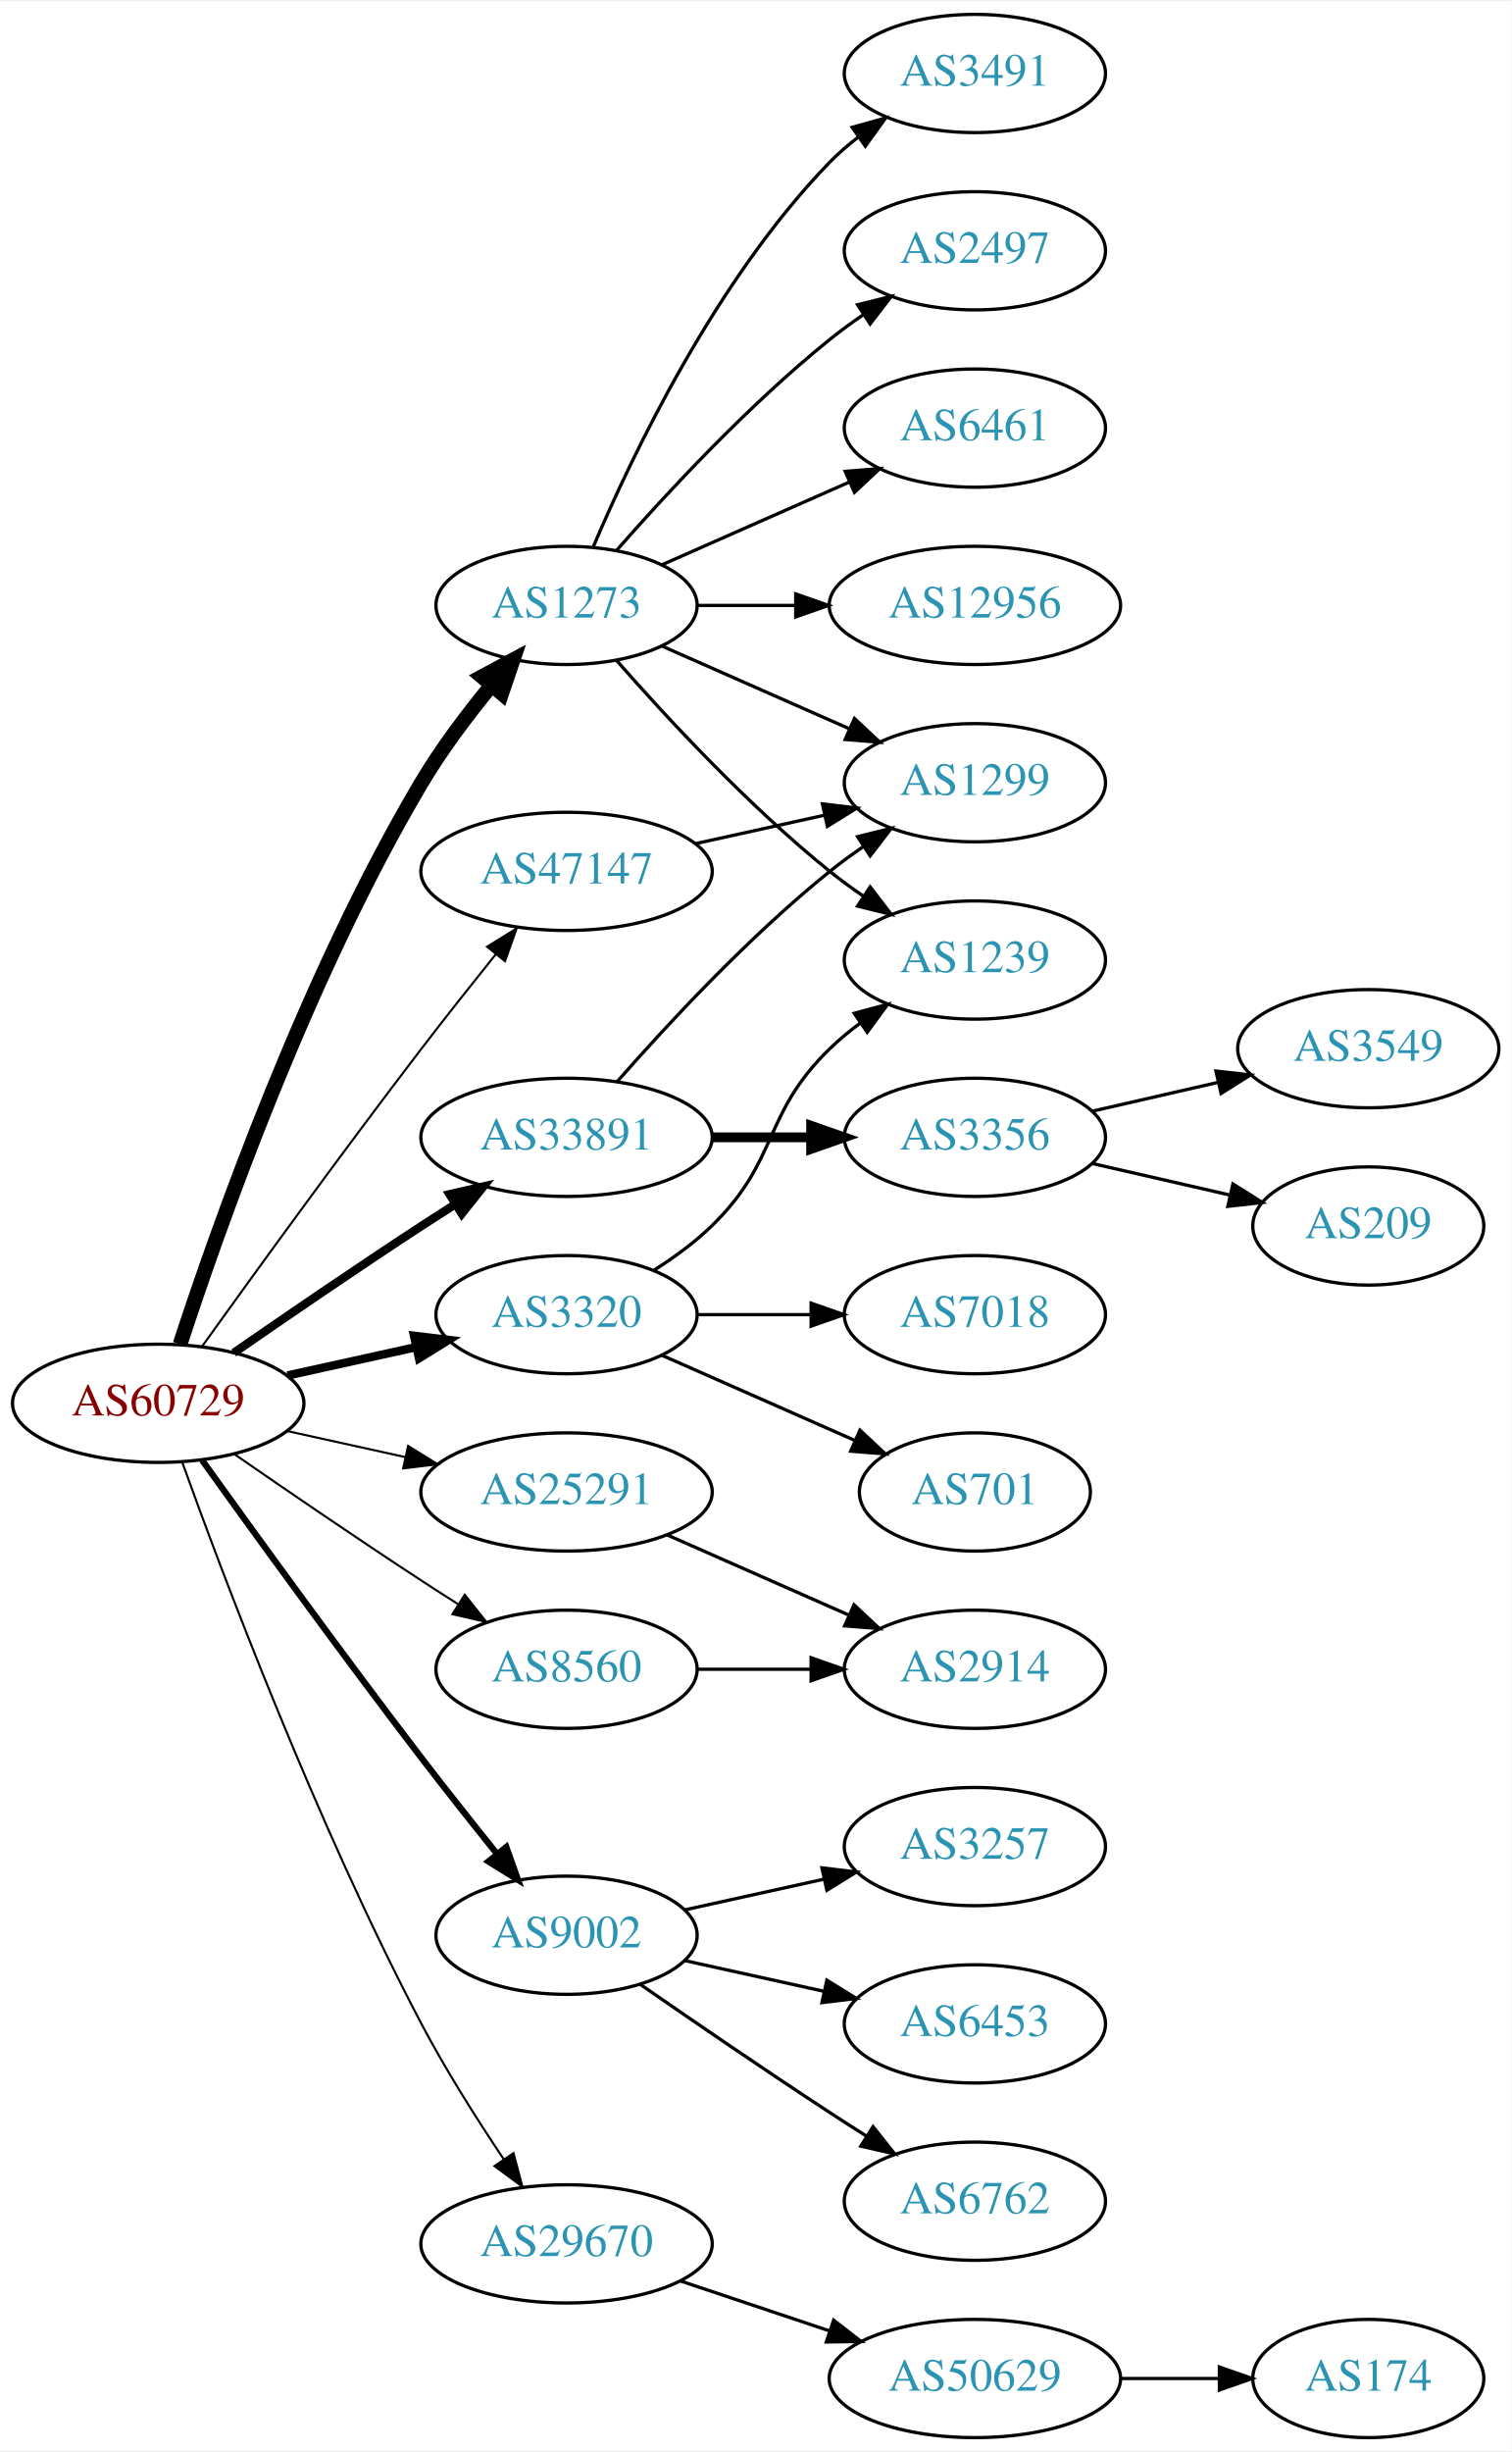
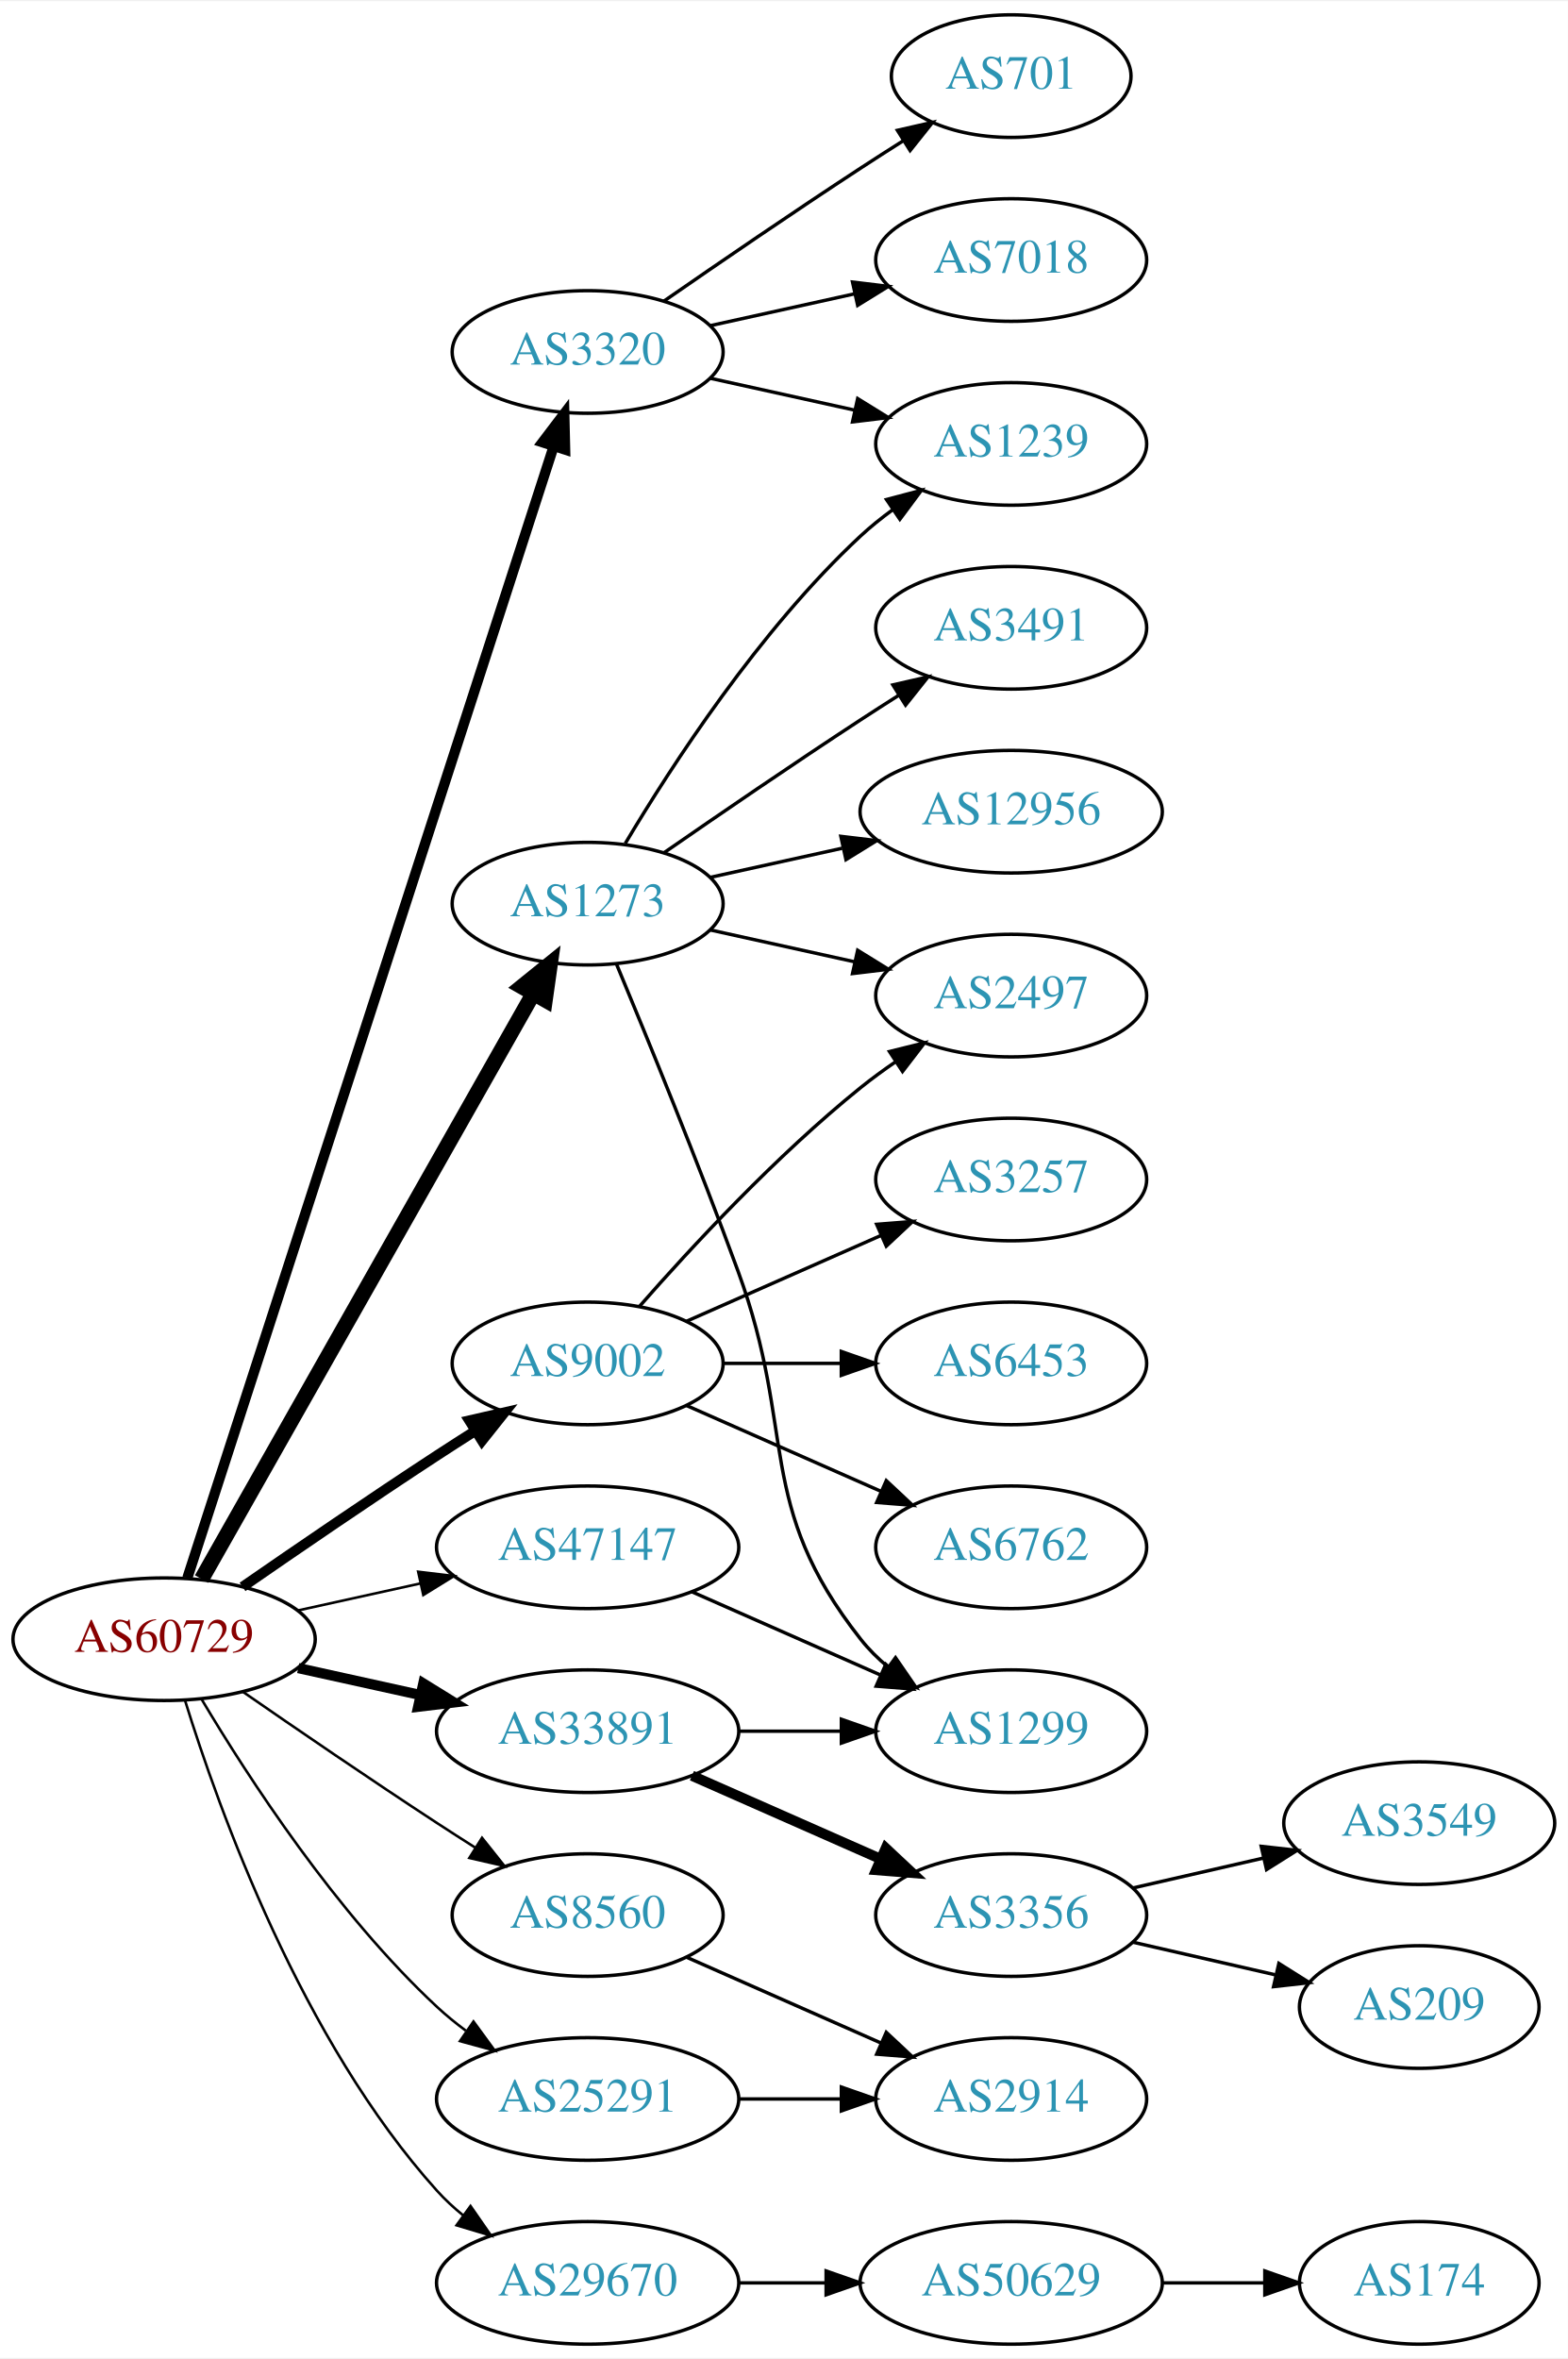
- <svg xmlns="http://www.w3.org/2000/svg" xmlns:xlink="http://www.w3.org/1999/xlink" width="460pt" height="746pt" viewBox="0.00 0.00 460.47 746.00">
-   <g id="graph0" class="graph" transform="scale(1 1) rotate(0) translate(4 742)">
-     <polygon fill="white" stroke="none" points="-4,4 -4,-742 456.469,-742 456.469,4 -4,4" />
+ <svg xmlns="http://www.w3.org/2000/svg" xmlns:xlink="http://www.w3.org/1999/xlink" width="460pt" height="692pt" viewBox="0.00 0.00 460.47 692.00">
+   <g id="graph0" class="graph" transform="scale(1 1) rotate(0) translate(4 688)">
+     <polygon fill="white" stroke="none" points="-4,4 -4,-688 456.469,-688 456.469,4 -4,4" />
    <g id="node1" class="node">
      <g id="a_node1">
        <a xlink:href="/asn/60729" xlink:title="AS60729 ~ Zwiebelfreunde e.V. [AT]">
-           <ellipse fill="#ffffff" stroke="black" cx="44.196" cy="-315" rx="44.393" ry="18" />
-           <text text-anchor="middle" x="44.196" y="-311.3" font-family="Times,serif" font-size="14.00" fill="#880000">AS60729</text>
+           <ellipse fill="#ffffff" stroke="black" cx="44.196" cy="-207" rx="44.393" ry="18" />
+           <text text-anchor="middle" x="44.196" y="-203.3" font-family="Times,serif" font-size="14.00" fill="#880000">AS60729</text>
        </a>
      </g>
    </g>
    <g id="node2" class="node">
      <g id="a_node2">
        <a xlink:href="/asn/1273" xlink:title="AS1273 ~ Vodafone Group PLC [EU]">
-           <ellipse fill="#ffffff" stroke="black" cx="168.588" cy="-558" rx="39.794" ry="18" />
-           <text text-anchor="middle" x="168.588" y="-554.3" font-family="Times,serif" font-size="14.00" fill="#2c94b3">AS1273</text>
+           <ellipse fill="#ffffff" stroke="black" cx="168.588" cy="-423" rx="39.794" ry="18" />
+           <text text-anchor="middle" x="168.588" y="-419.3" font-family="Times,serif" font-size="14.00" fill="#2c94b3">AS1273</text>
        </a>
      </g>
    </g>
    <g id="edge1" class="edge">
-       <path fill="none" stroke="black" stroke-width="4.5" d="M50.856,-332.978C62.127,-367.517 89.341,-444.958 124.392,-504 130.492,-514.275 138.378,-524.723 145.74,-533.656" />
-       <polygon fill="black" stroke="black" stroke-width="4.5" points="142.819,-536.3 152.286,-541.386 148.828,-531.21 142.819,-536.3" />
+       <path fill="none" stroke="black" stroke-width="4.5" d="M55.212,-224.676C76.692,-262.584 127.285,-351.873 152.606,-396.559" />
+       <polygon fill="black" stroke="black" stroke-width="4.5" points="149.25,-398.623 157.606,-405.383 156.101,-394.741 149.25,-398.623" />
    </g>
    <g id="node3" class="node">
      <g id="a_node3">
        <a xlink:href="/asn/3320" xlink:title="AS3320 ~ DTAG [DE]">
-           <ellipse fill="#ffffff" stroke="black" cx="168.588" cy="-342" rx="39.794" ry="18" />
-           <text text-anchor="middle" x="168.588" y="-338.3" font-family="Times,serif" font-size="14.00" fill="#2c94b3">AS3320</text>
+           <ellipse fill="#ffffff" stroke="black" cx="168.588" cy="-585" rx="39.794" ry="18" />
+           <text text-anchor="middle" x="168.588" y="-581.3" font-family="Times,serif" font-size="14.00" fill="#2c94b3">AS3320</text>
        </a>
      </g>
    </g>
    <g id="edge2" class="edge">
-       <path fill="none" stroke="black" stroke-width="2.571" d="M83.586,-323.469C95.977,-326.202 109.824,-329.257 122.644,-332.085" />
-       <polygon fill="black" stroke="black" stroke-width="2.571" points="122.14,-335.558 132.659,-334.295 123.648,-328.722 122.14,-335.558" />
+       <path fill="none" stroke="black" stroke-width="3" d="M51.017,-224.977C70.668,-285.669 134.657,-483.293 158.513,-556.972" />
+       <polygon fill="black" stroke="black" stroke-width="3" points="155.321,-558.477 161.732,-566.913 161.981,-556.321 155.321,-558.477" />
    </g>
    <g id="node4" class="node">
      <g id="a_node4">
        <a xlink:href="/asn/8560" xlink:title="AS8560 ~ Brauerstrasse 48 [DE]">
-           <ellipse fill="#ffffff" stroke="black" cx="168.588" cy="-234" rx="39.794" ry="18" />
-           <text text-anchor="middle" x="168.588" y="-230.3" font-family="Times,serif" font-size="14.00" fill="#2c94b3">AS8560</text>
+           <ellipse fill="#ffffff" stroke="black" cx="168.588" cy="-126" rx="39.794" ry="18" />
+           <text text-anchor="middle" x="168.588" y="-122.3" font-family="Times,serif" font-size="14.00" fill="#2c94b3">AS8560</text>
        </a>
      </g>
    </g>
    <g id="edge3" class="edge">
-       <path fill="none" stroke="black" stroke-width="0.643" d="M67.227,-299.633C83.029,-288.695 104.886,-273.739 124.392,-261 127.974,-258.661 131.745,-256.241 135.505,-253.856" />
-       <polygon fill="black" stroke="black" stroke-width="0.643" points="137.567,-256.693 144.166,-248.404 133.838,-250.769 137.567,-256.693" />
+       <path fill="none" stroke="black" stroke-width="0.75" d="M67.227,-191.633C83.029,-180.695 104.886,-165.739 124.392,-153 127.974,-150.661 131.745,-148.241 135.505,-145.856" />
+       <polygon fill="black" stroke="black" stroke-width="0.75" points="137.567,-148.693 144.166,-140.404 133.838,-142.769 137.567,-148.693" />
    </g>
    <g id="node5" class="node">
      <g id="a_node5">
        <a xlink:href="/asn/9002" xlink:title="AS9002 ~ RETN Limited [EU]">
-           <ellipse fill="#ffffff" stroke="black" cx="168.588" cy="-153" rx="39.794" ry="18" />
-           <text text-anchor="middle" x="168.588" y="-149.3" font-family="Times,serif" font-size="14.00" fill="#2c94b3">AS9002</text>
+           <ellipse fill="#ffffff" stroke="black" cx="168.588" cy="-288" rx="39.794" ry="18" />
+           <text text-anchor="middle" x="168.588" y="-284.3" font-family="Times,serif" font-size="14.00" fill="#2c94b3">AS9002</text>
        </a>
      </g>
    </g>
    <g id="edge4" class="edge">
-       <path fill="none" stroke="black" stroke-width="1.929" d="M57.594,-297.626C73,-276.147 100.213,-238.562 124.392,-207 131.771,-197.368 140.055,-186.926 147.381,-177.813" />
-       <polygon fill="black" stroke="black" stroke-width="1.929" points="150.227,-179.86 153.786,-169.88 144.781,-175.463 150.227,-179.86" />
+       <path fill="none" stroke="black" stroke-width="3" d="M67.227,-222.367C83.029,-233.305 104.886,-248.261 124.392,-261 127.974,-263.339 131.745,-265.759 135.505,-268.144" />
+       <polygon fill="black" stroke="black" stroke-width="3" points="133.838,-271.231 144.166,-273.596 137.567,-265.307 133.838,-271.231" />
    </g>
    <g id="node6" class="node">
      <g id="a_node6">
        <a xlink:href="/asn/25291" xlink:title="AS25291 ~ SysEleven GmbH [DE]">
-           <ellipse fill="#ffffff" stroke="black" cx="168.588" cy="-288" rx="44.393" ry="18" />
-           <text text-anchor="middle" x="168.588" y="-284.3" font-family="Times,serif" font-size="14.00" fill="#2c94b3">AS25291</text>
+           <ellipse fill="#ffffff" stroke="black" cx="168.588" cy="-72" rx="44.393" ry="18" />
+           <text text-anchor="middle" x="168.588" y="-68.3" font-family="Times,serif" font-size="14.00" fill="#2c94b3">AS25291</text>
        </a>
      </g>
    </g>
    <g id="edge5" class="edge">
-       <path fill="none" stroke="black" stroke-width="0.643" d="M83.586,-306.531C94.978,-304.018 107.6,-301.233 119.525,-298.603" />
-       <polygon fill="black" stroke="black" stroke-width="0.643" points="120.323,-302.011 129.335,-296.439 118.815,-295.175 120.323,-302.011" />
+       <path fill="none" stroke="black" stroke-width="0.75" d="M55.242,-189.329C68.813,-166.528 94.745,-126.528 124.392,-99 126.999,-96.58 129.852,-94.254 132.811,-92.052" />
+       <polygon fill="black" stroke="black" stroke-width="0.75" points="135.059,-94.754 141.31,-86.2 131.089,-88.988 135.059,-94.754" />
    </g>
    <g id="node7" class="node">
      <g id="a_node7">
        <a xlink:href="/asn/29670" xlink:title="AS29670 ~ Individual Network Berlin e.V. [DE]">
-           <ellipse fill="#ffffff" stroke="black" cx="168.588" cy="-59" rx="44.393" ry="18" />
-           <text text-anchor="middle" x="168.588" y="-55.3" font-family="Times,serif" font-size="14.00" fill="#2c94b3">AS29670</text>
+           <ellipse fill="#ffffff" stroke="black" cx="168.588" cy="-18" rx="44.393" ry="18" />
+           <text text-anchor="middle" x="168.588" y="-14.3" font-family="Times,serif" font-size="14.00" fill="#2c94b3">AS29670</text>
        </a>
      </g>
    </g>
    <g id="edge6" class="edge">
-       <path fill="none" stroke="black" stroke-width="0.643" d="M51.507,-297.068C63.781,-262.928 92.48,-186.596 124.392,-126 131.813,-111.909 141.29,-96.949 149.476,-84.748" />
-       <polygon fill="black" stroke="black" stroke-width="0.643" points="152.423,-86.638 155.16,-76.403 146.637,-82.697 152.423,-86.638" />
+       <path fill="none" stroke="black" stroke-width="0.75" d="M50.334,-189.06C60.236,-157.021 84.574,-89.188 124.392,-45 126.712,-42.425 129.334,-40.006 132.111,-37.756" />
+       <polygon fill="black" stroke="black" stroke-width="0.75" points="134.187,-40.574 140.226,-31.868 130.077,-34.907 134.187,-40.574" />
    </g>
    <g id="node8" class="node">
      <g id="a_node8">
        <a xlink:href="/asn/33891" xlink:title="AS33891 ~ CORE-BACKBONE GMBH GLOBAL NETWORK [DE]">
-           <ellipse fill="#ffffff" stroke="black" cx="168.588" cy="-396" rx="44.393" ry="18" />
-           <text text-anchor="middle" x="168.588" y="-392.3" font-family="Times,serif" font-size="14.00" fill="#2c94b3">AS33891</text>
+           <ellipse fill="#ffffff" stroke="black" cx="168.588" cy="-180" rx="44.393" ry="18" />
+           <text text-anchor="middle" x="168.588" y="-176.3" font-family="Times,serif" font-size="14.00" fill="#2c94b3">AS33891</text>
        </a>
      </g>
    </g>
    <g id="edge7" class="edge">
-       <path fill="none" stroke="black" stroke-width="2.571" d="M67.227,-330.367C83.029,-341.305 104.886,-356.261 124.392,-369 127.713,-371.169 131.195,-373.406 134.681,-375.621" />
-       <polygon fill="black" stroke="black" stroke-width="2.571" points="132.938,-378.66 143.264,-381.032 136.671,-372.738 132.938,-378.66" />
+       <path fill="none" stroke="black" stroke-width="3" d="M83.586,-198.531C94.978,-196.018 107.6,-193.233 119.525,-190.603" />
+       <polygon fill="black" stroke="black" stroke-width="3" points="120.323,-194.011 129.335,-188.439 118.815,-187.175 120.323,-194.011" />
    </g>
    <g id="node9" class="node">
      <g id="a_node9">
        <a xlink:href="/asn/47147" xlink:title="AS47147 ~ ANEXIA Internetdienstleistungs GmbH [AT]">
-           <ellipse fill="#ffffff" stroke="black" cx="168.588" cy="-477" rx="44.393" ry="18" />
-           <text text-anchor="middle" x="168.588" y="-473.3" font-family="Times,serif" font-size="14.00" fill="#2c94b3">AS47147</text>
+           <ellipse fill="#ffffff" stroke="black" cx="168.588" cy="-234" rx="44.393" ry="18" />
+           <text text-anchor="middle" x="168.588" y="-230.3" font-family="Times,serif" font-size="14.00" fill="#2c94b3">AS47147</text>
        </a>
      </g>
    </g>
    <g id="edge8" class="edge">
-       <path fill="none" stroke="black" stroke-width="0.643" d="M57.594,-332.374C73,-353.853 100.213,-391.438 124.392,-423 131.659,-432.486 139.805,-442.758 147.047,-451.772" />
-       <polygon fill="black" stroke="black" stroke-width="0.643" points="144.39,-454.052 153.394,-459.637 149.838,-449.656 144.39,-454.052" />
+       <path fill="none" stroke="black" stroke-width="0.75" d="M83.586,-215.469C94.978,-217.982 107.6,-220.767 119.525,-223.397" />
+       <polygon fill="black" stroke="black" stroke-width="0.75" points="118.815,-226.825 129.335,-225.561 120.323,-219.989 118.815,-226.825" />
    </g>
    <g id="node10" class="node">
      <g id="a_node10">
-         <a xlink:href="/asn/12956" xlink:title="AS12956 ~ TELXIUS [ES]">
-           <ellipse fill="#ffffff" stroke="black" cx="292.98" cy="-558" rx="44.393" ry="18" />
-           <text text-anchor="middle" x="292.98" y="-554.3" font-family="Times,serif" font-size="14.00" fill="#2c94b3">AS12956</text>
+         <a xlink:href="/asn/1239" xlink:title="AS1239 ~ Sprint [US]">
+           <ellipse fill="#ffffff" stroke="black" cx="292.98" cy="-558" rx="39.794" ry="18" />
+           <text text-anchor="middle" x="292.98" y="-554.3" font-family="Times,serif" font-size="14.00" fill="#2c94b3">AS1239</text>
        </a>
      </g>
    </g>
    <g id="edge9" class="edge">
-       <path fill="none" stroke="black" d="M208.314,-558C217.774,-558 228.066,-558 238.092,-558" />
-       <polygon fill="black" stroke="black" points="238.399,-561.5 248.399,-558 238.399,-554.5 238.399,-561.5" />
+       <path fill="none" stroke="black" d="M179.634,-440.671C193.205,-463.472 219.137,-503.472 248.784,-531 251.691,-533.699 254.904,-536.28 258.228,-538.703" />
+       <polygon fill="black" stroke="black" points="256.363,-541.667 266.606,-544.375 260.287,-535.87 256.363,-541.667" />
    </g>
    <g id="node11" class="node">
      <g id="a_node11">
-         <a xlink:href="/asn/3491" xlink:title="AS3491 ~ PCCW Global, Inc. [US]">
-           <ellipse fill="#ffffff" stroke="black" cx="292.98" cy="-720" rx="39.794" ry="18" />
-           <text text-anchor="middle" x="292.98" y="-716.3" font-family="Times,serif" font-size="14.00" fill="#2c94b3">AS3491</text>
+         <a xlink:href="/asn/12956" xlink:title="AS12956 ~ TELXIUS [ES]">
+           <ellipse fill="#ffffff" stroke="black" cx="292.98" cy="-450" rx="44.393" ry="18" />
+           <text text-anchor="middle" x="292.98" y="-446.3" font-family="Times,serif" font-size="14.00" fill="#2c94b3">AS12956</text>
        </a>
      </g>
    </g>
    <g id="edge10" class="edge">
-       <path fill="none" stroke="black" d="M176.779,-575.975C188.546,-603.682 214.12,-657.348 248.784,-693 251.404,-695.695 254.345,-698.239 257.428,-700.608" />
-       <polygon fill="black" stroke="black" points="255.594,-703.597 265.796,-706.455 259.603,-697.859 255.594,-703.597" />
+       <path fill="none" stroke="black" d="M204.661,-430.737C216.7,-433.393 230.4,-436.415 243.321,-439.266" />
+       <polygon fill="black" stroke="black" points="242.951,-442.768 253.47,-441.505 244.459,-435.932 242.951,-442.768" />
    </g>
    <g id="node12" class="node">
      <g id="a_node12">
-         <a xlink:href="/asn/1299" xlink:title="AS1299 ~ Telia Carrier [EU]">
-           <ellipse fill="#ffffff" stroke="black" cx="292.98" cy="-504" rx="39.794" ry="18" />
-           <text text-anchor="middle" x="292.98" y="-500.3" font-family="Times,serif" font-size="14.00" fill="#2c94b3">AS1299</text>
+         <a xlink:href="/asn/2497" xlink:title="AS2497 ~ Internet Initiative Japan Inc. [JP]">
+           <ellipse fill="#ffffff" stroke="black" cx="292.98" cy="-396" rx="39.794" ry="18" />
+           <text text-anchor="middle" x="292.98" y="-392.3" font-family="Times,serif" font-size="14.00" fill="#2c94b3">AS2497</text>
        </a>
      </g>
    </g>
    <g id="edge11" class="edge">
-       <path fill="none" stroke="black" d="M197.667,-545.611C214.615,-538.134 236.413,-528.517 254.782,-520.412" />
-       <polygon fill="black" stroke="black" points="256.296,-523.57 264.032,-516.331 253.47,-517.166 256.296,-523.57" />
+       <path fill="none" stroke="black" d="M204.661,-415.263C217.848,-412.354 233.028,-409.005 246.994,-405.924" />
+       <polygon fill="black" stroke="black" points="247.891,-409.31 256.903,-403.738 246.383,-402.475 247.891,-409.31" />
    </g>
    <g id="node13" class="node">
      <g id="a_node13">
-         <a xlink:href="/asn/2497" xlink:title="AS2497 ~ Internet Initiative Japan Inc. [JP]">
-           <ellipse fill="#ffffff" stroke="black" cx="292.98" cy="-666" rx="39.794" ry="18" />
-           <text text-anchor="middle" x="292.98" y="-662.3" font-family="Times,serif" font-size="14.00" fill="#2c94b3">AS2497</text>
+         <a xlink:href="/asn/3491" xlink:title="AS3491 ~ PCCW Global, Inc. [US]">
+           <ellipse fill="#ffffff" stroke="black" cx="292.98" cy="-504" rx="39.794" ry="18" />
+           <text text-anchor="middle" x="292.98" y="-500.3" font-family="Times,serif" font-size="14.00" fill="#2c94b3">AS3491</text>
        </a>
      </g>
    </g>
    <g id="edge12" class="edge">
-       <path fill="none" stroke="black" d="M183.74,-574.663C198.842,-591.894 223.963,-619.024 248.784,-639 252.04,-641.62 255.565,-644.192 259.149,-646.646" />
-       <polygon fill="black" stroke="black" points="257.237,-649.577 267.522,-652.121 261.068,-643.719 257.237,-649.577" />
+       <path fill="none" stroke="black" d="M190.945,-437.901C206.796,-448.877 228.999,-464.079 248.784,-477 252.366,-479.339 256.137,-481.759 259.897,-484.144" />
+       <polygon fill="black" stroke="black" points="258.23,-487.231 268.558,-489.596 261.959,-481.307 258.23,-487.231" />
    </g>
    <g id="node14" class="node">
      <g id="a_node14">
-         <a xlink:href="/asn/6461" xlink:title="AS6461 ~ Zayo Bandwidth [US]">
-           <ellipse fill="#ffffff" stroke="black" cx="292.98" cy="-612" rx="39.794" ry="18" />
-           <text text-anchor="middle" x="292.98" y="-608.3" font-family="Times,serif" font-size="14.00" fill="#2c94b3">AS6461</text>
+         <a xlink:href="/asn/1299" xlink:title="AS1299 ~ Telia Carrier [EU]">
+           <ellipse fill="#ffffff" stroke="black" cx="292.98" cy="-180" rx="39.794" ry="18" />
+           <text text-anchor="middle" x="292.98" y="-176.3" font-family="Times,serif" font-size="14.00" fill="#2c94b3">AS1299</text>
        </a>
      </g>
    </g>
    <g id="edge13" class="edge">
-       <path fill="none" stroke="black" d="M197.667,-570.389C214.615,-577.866 236.413,-587.483 254.782,-595.588" />
-       <polygon fill="black" stroke="black" points="253.47,-598.834 264.032,-599.669 256.296,-592.43 253.47,-598.834" />
+       <path fill="none" stroke="black" d="M177.097,-405.161C185.981,-383.848 201.046,-347.046 212.784,-315 230.187,-267.49 217.486,-246.754 248.784,-207 251.109,-204.047 253.853,-201.33 256.812,-198.853" />
+       <polygon fill="black" stroke="black" points="259.005,-201.585 265.009,-192.855 254.872,-195.936 259.005,-201.585" />
+     </g>
+     <g id="edge16" class="edge">
+       <path fill="none" stroke="black" d="M204.661,-577.263C217.848,-574.354 233.028,-571.005 246.994,-567.924" />
+       <polygon fill="black" stroke="black" points="247.891,-571.31 256.903,-565.738 246.383,-564.475 247.891,-571.31" />
    </g>
    <g id="node15" class="node">
      <g id="a_node15">
-         <a xlink:href="/asn/1239" xlink:title="AS1239 ~ Sprint [US]">
-           <ellipse fill="#ffffff" stroke="black" cx="292.98" cy="-450" rx="39.794" ry="18" />
-           <text text-anchor="middle" x="292.98" y="-446.3" font-family="Times,serif" font-size="14.00" fill="#2c94b3">AS1239</text>
+         <a xlink:href="/asn/7018" xlink:title="AS7018 ~ AT&amp;T Services, Inc. [US]">
+           <ellipse fill="#ffffff" stroke="black" cx="292.98" cy="-612" rx="39.794" ry="18" />
+           <text text-anchor="middle" x="292.98" y="-608.3" font-family="Times,serif" font-size="14.00" fill="#2c94b3">AS7018</text>
        </a>
      </g>
    </g>
    <g id="edge14" class="edge">
-       <path fill="none" stroke="black" d="M183.74,-541.337C198.842,-524.106 223.963,-496.976 248.784,-477 252.04,-474.38 255.565,-471.808 259.149,-469.354" />
-       <polygon fill="black" stroke="black" points="261.068,-472.281 267.522,-463.879 257.237,-466.423 261.068,-472.281" />
-     </g>
-     <g id="edge17" class="edge">
-       <path fill="none" stroke="black" d="M195.117,-355.462C201.28,-359.362 207.582,-363.948 212.784,-369 233.478,-389.094 228.091,-402.906 248.784,-423 251.629,-425.763 254.803,-428.386 258.103,-430.834" />
-       <polygon fill="black" stroke="black" points="256.22,-433.786 266.451,-436.538 260.169,-428.006 256.22,-433.786" />
+       <path fill="none" stroke="black" d="M204.661,-592.737C217.848,-595.646 233.028,-598.995 246.994,-602.076" />
+       <polygon fill="black" stroke="black" points="246.383,-605.525 256.903,-604.262 247.891,-598.69 246.383,-605.525" />
    </g>
    <g id="node16" class="node">
      <g id="a_node16">
-         <a xlink:href="/asn/7018" xlink:title="AS7018 ~ AT&amp;T Services, Inc. [US]">
-           <ellipse fill="#ffffff" stroke="black" cx="292.98" cy="-342" rx="39.794" ry="18" />
-           <text text-anchor="middle" x="292.98" y="-338.3" font-family="Times,serif" font-size="14.00" fill="#2c94b3">AS7018</text>
+         <a xlink:href="/asn/701" xlink:title="AS701 ~ UUNET [US]">
+           <ellipse fill="#ffffff" stroke="black" cx="292.98" cy="-666" rx="35.194" ry="18" />
+           <text text-anchor="middle" x="292.98" y="-662.3" font-family="Times,serif" font-size="14.00" fill="#2c94b3">AS701</text>
        </a>
      </g>
    </g>
    <g id="edge15" class="edge">
-       <path fill="none" stroke="black" d="M208.314,-342C219.252,-342 231.303,-342 242.769,-342" />
-       <polygon fill="black" stroke="black" points="243.087,-345.5 253.087,-342 243.087,-338.5 243.087,-345.5" />
+       <path fill="none" stroke="black" d="M190.945,-599.901C206.796,-610.877 228.999,-626.079 248.784,-639 252.829,-641.642 257.114,-644.385 261.354,-647.067" />
+       <polygon fill="black" stroke="black" points="259.568,-650.079 269.898,-652.432 263.291,-644.15 259.568,-650.079" />
    </g>
    <g id="node17" class="node">
      <g id="a_node17">
-         <a xlink:href="/asn/701" xlink:title="AS701 ~ UUNET [US]">
-           <ellipse fill="#ffffff" stroke="black" cx="292.98" cy="-288" rx="35.194" ry="18" />
-           <text text-anchor="middle" x="292.98" y="-284.3" font-family="Times,serif" font-size="14.00" fill="#2c94b3">AS701</text>
-         </a>
-       </g>
-     </g>
-     <g id="edge16" class="edge">
-       <path fill="none" stroke="black" d="M197.667,-329.611C215.096,-321.922 237.653,-311.969 256.337,-303.726" />
-       <polygon fill="black" stroke="black" points="257.97,-306.831 265.707,-299.592 255.145,-300.427 257.97,-306.831" />
+         <a xlink:href="/asn/2914" xlink:title="AS2914 ~ NTT America, Inc. [US]">
+           <ellipse fill="#ffffff" stroke="black" cx="292.98" cy="-72" rx="39.794" ry="18" />
+           <text text-anchor="middle" x="292.98" y="-68.3" font-family="Times,serif" font-size="14.00" fill="#2c94b3">AS2914</text>
+         </a>
+       </g>
+     </g>
+     <g id="edge17" class="edge">
+       <path fill="none" stroke="black" d="M197.667,-113.611C214.615,-106.134 236.413,-96.517 254.782,-88.412" />
+       <polygon fill="black" stroke="black" points="256.296,-91.57 264.032,-84.331 253.47,-85.165 256.296,-91.57" />
+     </g>
+     <g id="edge21" class="edge">
+       <path fill="none" stroke="black" d="M183.74,-304.663C198.842,-321.894 223.963,-349.024 248.784,-369 252.04,-371.62 255.565,-374.192 259.149,-376.646" />
+       <polygon fill="black" stroke="black" points="257.237,-379.577 267.522,-382.121 261.068,-373.719 257.237,-379.577" />
    </g>
    <g id="node18" class="node">
      <g id="a_node18">
-         <a xlink:href="/asn/2914" xlink:title="AS2914 ~ NTT America, Inc. [US]">
-           <ellipse fill="#ffffff" stroke="black" cx="292.98" cy="-234" rx="39.794" ry="18" />
-           <text text-anchor="middle" x="292.98" y="-230.3" font-family="Times,serif" font-size="14.00" fill="#2c94b3">AS2914</text>
+         <a xlink:href="/asn/3257" xlink:title="AS3257 ~ GTT [DE]">
+           <ellipse fill="#ffffff" stroke="black" cx="292.98" cy="-342" rx="39.794" ry="18" />
+           <text text-anchor="middle" x="292.98" y="-338.3" font-family="Times,serif" font-size="14.00" fill="#2c94b3">AS3257</text>
        </a>
      </g>
    </g>
    <g id="edge18" class="edge">
-       <path fill="none" stroke="black" d="M208.314,-234C219.252,-234 231.303,-234 242.769,-234" />
-       <polygon fill="black" stroke="black" points="243.087,-237.5 253.087,-234 243.087,-230.5 243.087,-237.5" />
+       <path fill="none" stroke="black" d="M197.667,-300.389C214.615,-307.866 236.413,-317.483 254.782,-325.588" />
+       <polygon fill="black" stroke="black" points="253.47,-328.834 264.032,-329.669 256.296,-322.43 253.47,-328.834" />
    </g>
    <g id="node19" class="node">
      <g id="a_node19">
-         <a xlink:href="/asn/3257" xlink:title="AS3257 ~ GTT [DE]">
-           <ellipse fill="#ffffff" stroke="black" cx="292.98" cy="-180" rx="39.794" ry="18" />
-           <text text-anchor="middle" x="292.98" y="-176.3" font-family="Times,serif" font-size="14.00" fill="#2c94b3">AS3257</text>
+         <a xlink:href="/asn/6453" xlink:title="AS6453 ~ TATA COMMUNICATIONS (AMERICA) INC [US]">
+           <ellipse fill="#ffffff" stroke="black" cx="292.98" cy="-288" rx="39.794" ry="18" />
+           <text text-anchor="middle" x="292.98" y="-284.3" font-family="Times,serif" font-size="14.00" fill="#2c94b3">AS6453</text>
        </a>
      </g>
    </g>
    <g id="edge19" class="edge">
-       <path fill="none" stroke="black" d="M204.661,-160.737C217.848,-163.646 233.028,-166.995 246.994,-170.076" />
-       <polygon fill="black" stroke="black" points="246.383,-173.525 256.903,-172.262 247.891,-166.69 246.383,-173.525" />
+       <path fill="none" stroke="black" d="M208.314,-288C219.252,-288 231.303,-288 242.769,-288" />
+       <polygon fill="black" stroke="black" points="243.087,-291.5 253.087,-288 243.087,-284.5 243.087,-291.5" />
    </g>
    <g id="node20" class="node">
      <g id="a_node20">
-         <a xlink:href="/asn/6453" xlink:title="AS6453 ~ TATA COMMUNICATIONS (AMERICA) INC [US]">
-           <ellipse fill="#ffffff" stroke="black" cx="292.98" cy="-126" rx="39.794" ry="18" />
-           <text text-anchor="middle" x="292.98" y="-122.3" font-family="Times,serif" font-size="14.00" fill="#2c94b3">AS6453</text>
+         <a xlink:href="/asn/6762" xlink:title="AS6762 ~ TELECOM ITALIA SPARKLE S.p.A. [IT]">
+           <ellipse fill="#ffffff" stroke="black" cx="292.98" cy="-234" rx="39.794" ry="18" />
+           <text text-anchor="middle" x="292.98" y="-230.3" font-family="Times,serif" font-size="14.00" fill="#2c94b3">AS6762</text>
        </a>
      </g>
    </g>
    <g id="edge20" class="edge">
-       <path fill="none" stroke="black" d="M204.661,-145.263C217.848,-142.354 233.028,-139.005 246.994,-135.924" />
-       <polygon fill="black" stroke="black" points="247.891,-139.31 256.903,-133.738 246.383,-132.475 247.891,-139.31" />
+       <path fill="none" stroke="black" d="M197.667,-275.611C214.615,-268.134 236.413,-258.517 254.782,-250.412" />
+       <polygon fill="black" stroke="black" points="256.296,-253.57 264.032,-246.331 253.47,-247.166 256.296,-253.57" />
+     </g>
+     <g id="edge22" class="edge">
+       <path fill="none" stroke="black" d="M213.084,-72C222.773,-72 233.11,-72 243.002,-72" />
+       <polygon fill="black" stroke="black" points="243.105,-75.5 253.105,-72 243.105,-68.5 243.105,-75.5" />
    </g>
    <g id="node21" class="node">
      <g id="a_node21">
-         <a xlink:href="/asn/6762" xlink:title="AS6762 ~ TELECOM ITALIA SPARKLE S.p.A. [IT]">
-           <ellipse fill="#ffffff" stroke="black" cx="292.98" cy="-72" rx="39.794" ry="18" />
-           <text text-anchor="middle" x="292.98" y="-68.3" font-family="Times,serif" font-size="14.00" fill="#2c94b3">AS6762</text>
-         </a>
-       </g>
-     </g>
-     <g id="edge21" class="edge">
-       <path fill="none" stroke="black" d="M190.945,-138.099C206.796,-127.123 228.999,-111.921 248.784,-99 252.366,-96.661 256.137,-94.241 259.897,-91.856" />
-       <polygon fill="black" stroke="black" points="261.959,-94.693 268.558,-86.404 258.23,-88.769 261.959,-94.693" />
-     </g>
-     <g id="edge22" class="edge">
-       <path fill="none" stroke="black" d="M199.216,-274.928C215.81,-267.607 236.67,-258.403 254.403,-250.579" />
-       <polygon fill="black" stroke="black" points="256.151,-253.634 263.887,-246.395 253.325,-247.23 256.151,-253.634" />
-     </g>
-     <g id="node22" class="node">
-       <g id="a_node22">
        <a xlink:href="/asn/50629" xlink:title="AS50629 ~ LWLcom GmbH [DE]">
          <ellipse fill="#ffffff" stroke="black" cx="292.98" cy="-18" rx="44.393" ry="18" />
          <text text-anchor="middle" x="292.98" y="-14.3" font-family="Times,serif" font-size="14.00" fill="#2c94b3">AS50629</text>
        </a>
      </g>
    </g>
    <g id="edge23" class="edge">
-       <path fill="none" stroke="black" d="M203.356,-47.688C217.403,-42.983 233.88,-37.463 248.791,-32.468" />
-       <polygon fill="black" stroke="black" points="249.952,-35.77 258.322,-29.275 247.729,-29.133 249.952,-35.77" />
-     </g>
-     <g id="edge25" class="edge">
-       <path fill="none" stroke="black" d="M184.021,-412.983C199.152,-430.229 224.116,-457.148 248.784,-477 252.04,-479.62 255.565,-482.192 259.149,-484.646" />
-       <polygon fill="black" stroke="black" points="257.237,-487.577 267.522,-490.121 261.068,-481.719 257.237,-487.577" />
-     </g>
-     <g id="node24" class="node">
-       <g id="a_node24">
-         <a xlink:href="/asn/3356" xlink:title="AS3356 ~ Level 3 Parent, LLC [US]">
-           <ellipse fill="#ffffff" stroke="black" cx="292.98" cy="-396" rx="39.794" ry="18" />
-           <text text-anchor="middle" x="292.98" y="-392.3" font-family="Times,serif" font-size="14.00" fill="#2c94b3">AS3356</text>
-         </a>
-       </g>
+       <path fill="none" stroke="black" d="M213.084,-18C221.29,-18 229.961,-18 238.434,-18" />
+       <polygon fill="black" stroke="black" points="238.625,-21.5 248.625,-18 238.625,-14.5 238.625,-21.5" />
    </g>
    <g id="edge26" class="edge">
-       <path fill="none" stroke="black" stroke-width="3" d="M213.084,-396C222.773,-396 233.11,-396 243.002,-396" />
-       <polygon fill="black" stroke="black" stroke-width="3" points="243.105,-399.5 253.105,-396 243.105,-392.5 243.105,-399.5" />
-     </g>
-     <g id="edge29" class="edge">
-       <path fill="none" stroke="black" d="M207.978,-485.469C220.369,-488.202 234.216,-491.257 247.036,-494.085" />
-       <polygon fill="black" stroke="black" points="246.532,-497.558 257.051,-496.295 248.04,-490.722 246.532,-497.558" />
+       <path fill="none" stroke="black" d="M213.084,-180C222.773,-180 233.11,-180 243.002,-180" />
+       <polygon fill="black" stroke="black" points="243.105,-183.5 253.105,-180 243.105,-176.5 243.105,-183.5" />
    </g>
    <g id="node23" class="node">
      <g id="a_node23">
+         <a xlink:href="/asn/3356" xlink:title="AS3356 ~ Level 3 Parent, LLC [US]">
+           <ellipse fill="#ffffff" stroke="black" cx="292.98" cy="-126" rx="39.794" ry="18" />
+           <text text-anchor="middle" x="292.98" y="-122.3" font-family="Times,serif" font-size="14.00" fill="#2c94b3">AS3356</text>
+         </a>
+       </g>
+     </g>
+     <g id="edge25" class="edge">
+       <path fill="none" stroke="black" stroke-width="3" d="M199.216,-166.928C215.81,-159.607 236.67,-150.403 254.403,-142.579" />
+       <polygon fill="black" stroke="black" stroke-width="3" points="256.151,-145.634 263.887,-138.395 253.325,-139.23 256.151,-145.634" />
+     </g>
+     <g id="edge29" class="edge">
+       <path fill="none" stroke="black" d="M199.216,-220.928C215.81,-213.607 236.67,-204.403 254.403,-196.579" />
+       <polygon fill="black" stroke="black" points="256.151,-199.634 263.887,-192.395 253.325,-193.23 256.151,-199.634" />
+     </g>
+     <g id="node22" class="node">
+       <g id="a_node22">
        <a xlink:href="/asn/174" xlink:title="AS174 ~ Cogent Communications [US]">
          <ellipse fill="#ffffff" stroke="black" cx="412.823" cy="-18" rx="35.194" ry="18" />
          <text text-anchor="middle" x="412.823" y="-14.3" font-family="Times,serif" font-size="14.00" fill="#2c94b3">AS174</text>
        </a>
      </g>
    </g>
    <g id="edge24" class="edge">
      <path fill="none" stroke="black" d="M337.191,-18C347.04,-18 357.519,-18 367.416,-18" />
      <polygon fill="black" stroke="black" points="367.468,-21.5 377.468,-18 367.468,-14.5 367.468,-21.5" />
    </g>
+     <g id="node24" class="node">
+       <g id="a_node24">
+         <a xlink:href="/asn/209" xlink:title="AS209 ~ CenturyLink Communications, LLC [US]">
+           <ellipse fill="#ffffff" stroke="black" cx="412.823" cy="-99" rx="35.194" ry="18" />
+           <text text-anchor="middle" x="412.823" y="-95.3" font-family="Times,serif" font-size="14.00" fill="#2c94b3">AS209</text>
+         </a>
+       </g>
+     </g>
+     <g id="edge27" class="edge">
+       <path fill="none" stroke="black" d="M328.7,-118.045C341.792,-115.045 356.814,-111.604 370.455,-108.478" />
+       <polygon fill="black" stroke="black" points="371.597,-111.807 380.562,-106.162 370.033,-104.984 371.597,-111.807" />
+     </g>
    <g id="node25" class="node">
      <g id="a_node25">
-         <a xlink:href="/asn/209" xlink:title="AS209 ~ CenturyLink Communications, LLC [US]">
-           <ellipse fill="#ffffff" stroke="black" cx="412.823" cy="-369" rx="35.194" ry="18" />
-           <text text-anchor="middle" x="412.823" y="-365.3" font-family="Times,serif" font-size="14.00" fill="#2c94b3">AS209</text>
-         </a>
-       </g>
-     </g>
-     <g id="edge27" class="edge">
-       <path fill="none" stroke="black" d="M328.7,-388.045C341.792,-385.045 356.814,-381.604 370.455,-378.478" />
-       <polygon fill="black" stroke="black" points="371.597,-381.807 380.562,-376.162 370.033,-374.984 371.597,-381.807" />
-     </g>
-     <g id="node26" class="node">
-       <g id="a_node26">
        <a xlink:href="/asn/3549" xlink:title="AS3549 ~ Level 3 Parent, LLC [US]">
-           <ellipse fill="#ffffff" stroke="black" cx="412.823" cy="-423" rx="39.794" ry="18" />
-           <text text-anchor="middle" x="412.823" y="-419.3" font-family="Times,serif" font-size="14.00" fill="#2c94b3">AS3549</text>
+           <ellipse fill="#ffffff" stroke="black" cx="412.823" cy="-153" rx="39.794" ry="18" />
+           <text text-anchor="middle" x="412.823" y="-149.3" font-family="Times,serif" font-size="14.00" fill="#2c94b3">AS3549</text>
        </a>
      </g>
    </g>
    <g id="edge28" class="edge">
-       <path fill="none" stroke="black" d="M328.7,-403.955C340.7,-406.704 354.32,-409.825 367.013,-412.733" />
-       <polygon fill="black" stroke="black" points="366.415,-416.187 376.945,-415.009 367.979,-409.364 366.415,-416.187" />
+       <path fill="none" stroke="black" d="M328.7,-133.955C340.7,-136.704 354.32,-139.825 367.013,-142.733" />
+       <polygon fill="black" stroke="black" points="366.415,-146.187 376.945,-145.009 367.979,-139.364 366.415,-146.187" />
    </g>
  </g>
</svg>
